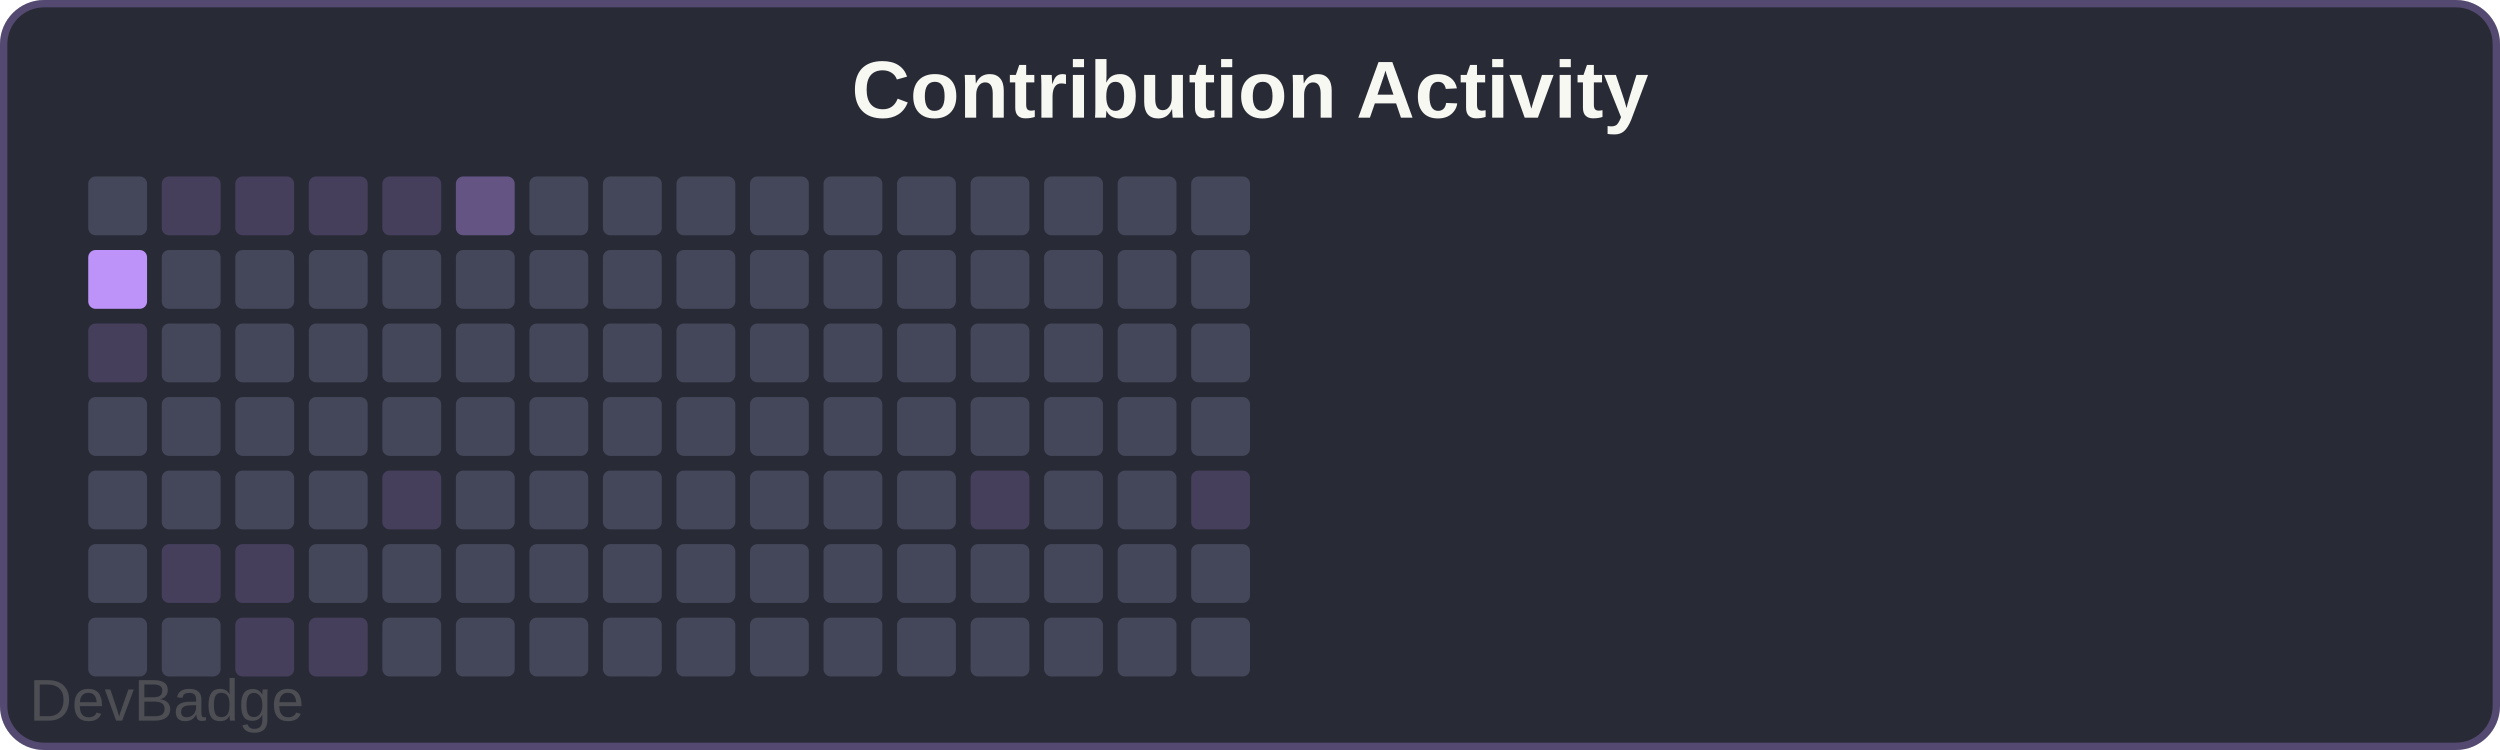
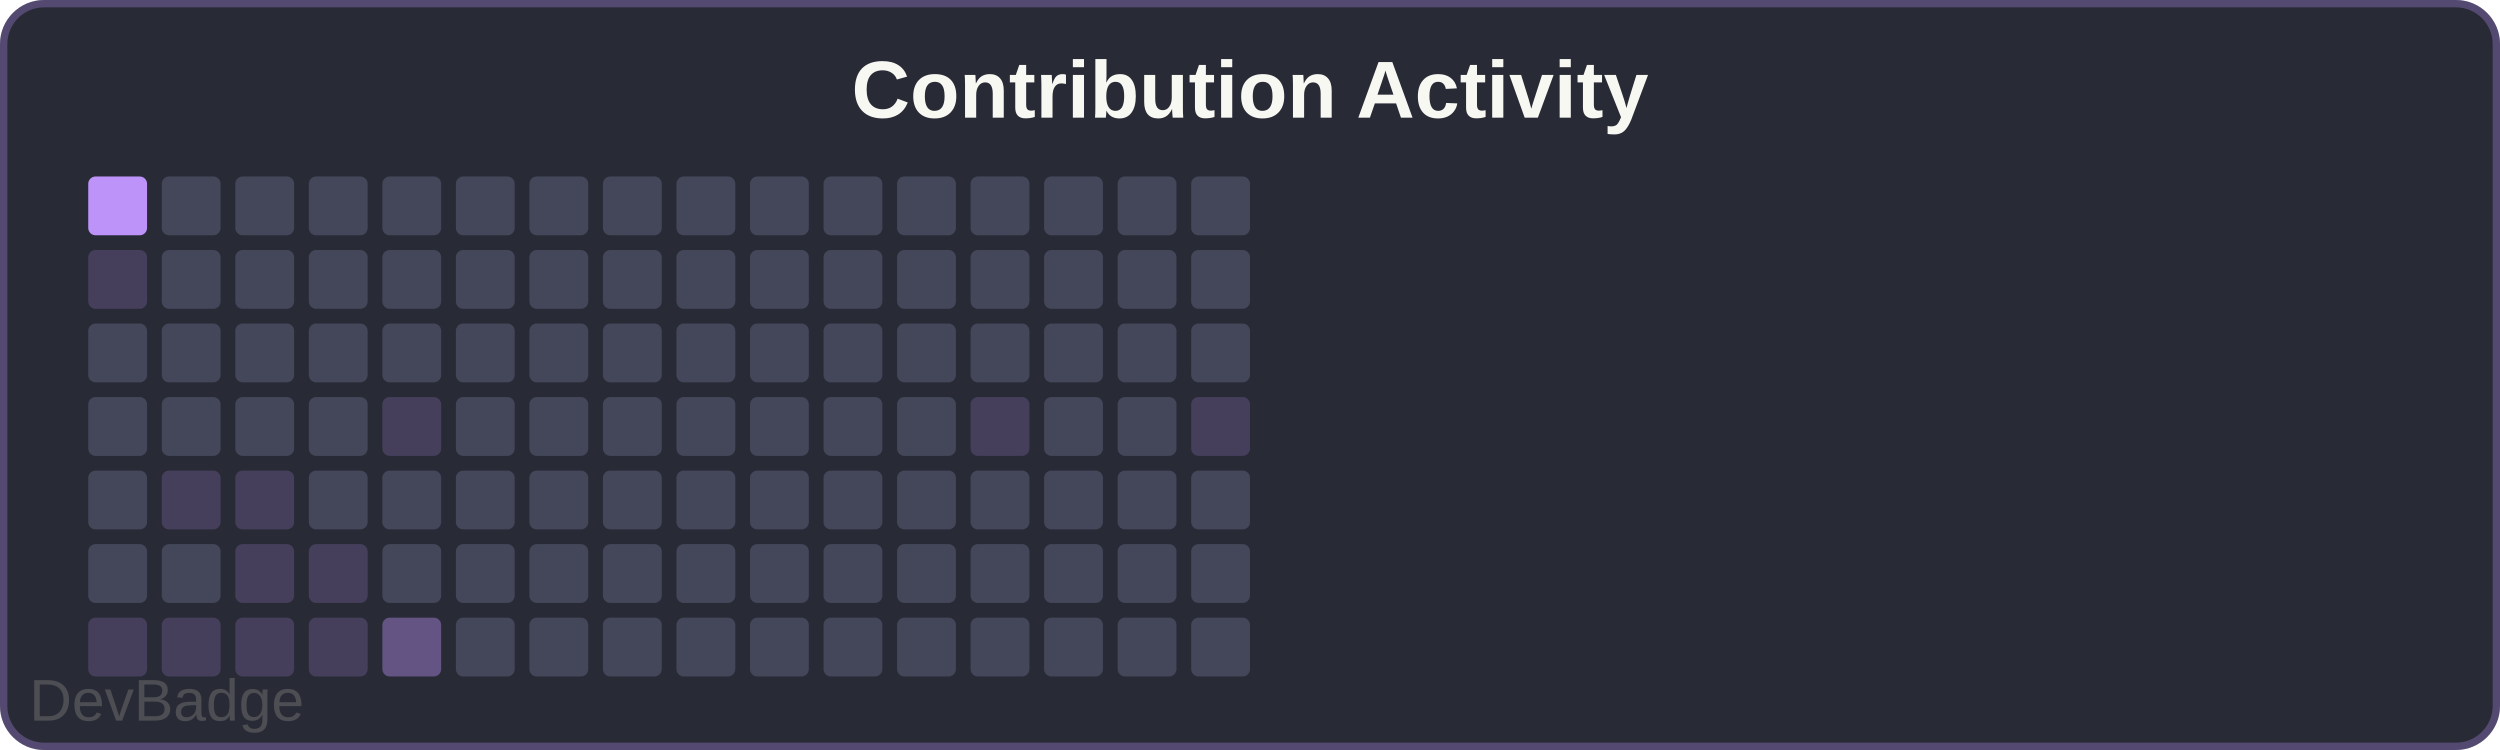
<svg xmlns="http://www.w3.org/2000/svg" width="340" height="102" viewBox="0 0 340 102">
  <rect width="340" height="102" rx="6" fill="#282a36" />
  <rect x="0.5" y="0.5" width="339" height="101" rx="5.5" fill="none" stroke="#bd93f9" stroke-width="1" opacity="0.3" />
  <text x="170" y="16" font-family="Arial, sans-serif" font-size="11" font-weight="600" fill="#f8f8f2" text-anchor="middle">Contribution Activity</text>
-   <rect x="12" y="24" width="8" height="8" rx="1" fill="#44475a" />
-   <rect x="12" y="34" width="8" height="8" rx="1" fill="#bd93f9" />
-   <rect x="12" y="44" width="8" height="8" rx="1" fill="#bd93f933" />
+   <rect x="12" y="24" width="8" height="8" rx="1" fill="#bd93f9" />
+   <rect x="12" y="34" width="8" height="8" rx="1" fill="#bd93f933" />
+   <rect x="12" y="44" width="8" height="8" rx="1" fill="#44475a" />
  <rect x="12" y="54" width="8" height="8" rx="1" fill="#44475a" />
  <rect x="12" y="64" width="8" height="8" rx="1" fill="#44475a" />
  <rect x="12" y="74" width="8" height="8" rx="1" fill="#44475a" />
-   <rect x="12" y="84" width="8" height="8" rx="1" fill="#44475a" />
-   <rect x="22" y="24" width="8" height="8" rx="1" fill="#bd93f933" />
+   <rect x="12" y="84" width="8" height="8" rx="1" fill="#bd93f933" />
+   <rect x="22" y="24" width="8" height="8" rx="1" fill="#44475a" />
  <rect x="22" y="34" width="8" height="8" rx="1" fill="#44475a" />
  <rect x="22" y="44" width="8" height="8" rx="1" fill="#44475a" />
  <rect x="22" y="54" width="8" height="8" rx="1" fill="#44475a" />
-   <rect x="22" y="64" width="8" height="8" rx="1" fill="#44475a" />
-   <rect x="22" y="74" width="8" height="8" rx="1" fill="#bd93f933" />
-   <rect x="22" y="84" width="8" height="8" rx="1" fill="#44475a" />
-   <rect x="32" y="24" width="8" height="8" rx="1" fill="#bd93f933" />
+   <rect x="22" y="64" width="8" height="8" rx="1" fill="#bd93f933" />
+   <rect x="22" y="74" width="8" height="8" rx="1" fill="#44475a" />
+   <rect x="22" y="84" width="8" height="8" rx="1" fill="#bd93f933" />
+   <rect x="32" y="24" width="8" height="8" rx="1" fill="#44475a" />
  <rect x="32" y="34" width="8" height="8" rx="1" fill="#44475a" />
  <rect x="32" y="44" width="8" height="8" rx="1" fill="#44475a" />
  <rect x="32" y="54" width="8" height="8" rx="1" fill="#44475a" />
-   <rect x="32" y="64" width="8" height="8" rx="1" fill="#44475a" />
+   <rect x="32" y="64" width="8" height="8" rx="1" fill="#bd93f933" />
  <rect x="32" y="74" width="8" height="8" rx="1" fill="#bd93f933" />
  <rect x="32" y="84" width="8" height="8" rx="1" fill="#bd93f933" />
-   <rect x="42" y="24" width="8" height="8" rx="1" fill="#bd93f933" />
+   <rect x="42" y="24" width="8" height="8" rx="1" fill="#44475a" />
  <rect x="42" y="34" width="8" height="8" rx="1" fill="#44475a" />
  <rect x="42" y="44" width="8" height="8" rx="1" fill="#44475a" />
  <rect x="42" y="54" width="8" height="8" rx="1" fill="#44475a" />
  <rect x="42" y="64" width="8" height="8" rx="1" fill="#44475a" />
-   <rect x="42" y="74" width="8" height="8" rx="1" fill="#44475a" />
+   <rect x="42" y="74" width="8" height="8" rx="1" fill="#bd93f933" />
  <rect x="42" y="84" width="8" height="8" rx="1" fill="#bd93f933" />
-   <rect x="52" y="24" width="8" height="8" rx="1" fill="#bd93f933" />
+   <rect x="52" y="24" width="8" height="8" rx="1" fill="#44475a" />
  <rect x="52" y="34" width="8" height="8" rx="1" fill="#44475a" />
  <rect x="52" y="44" width="8" height="8" rx="1" fill="#44475a" />
-   <rect x="52" y="54" width="8" height="8" rx="1" fill="#44475a" />
-   <rect x="52" y="64" width="8" height="8" rx="1" fill="#bd93f933" />
+   <rect x="52" y="54" width="8" height="8" rx="1" fill="#bd93f933" />
+   <rect x="52" y="64" width="8" height="8" rx="1" fill="#44475a" />
  <rect x="52" y="74" width="8" height="8" rx="1" fill="#44475a" />
-   <rect x="52" y="84" width="8" height="8" rx="1" fill="#44475a" />
-   <rect x="62" y="24" width="8" height="8" rx="1" fill="#bd93f966" />
+   <rect x="52" y="84" width="8" height="8" rx="1" fill="#bd93f966" />
+   <rect x="62" y="24" width="8" height="8" rx="1" fill="#44475a" />
  <rect x="62" y="34" width="8" height="8" rx="1" fill="#44475a" />
  <rect x="62" y="44" width="8" height="8" rx="1" fill="#44475a" />
  <rect x="62" y="54" width="8" height="8" rx="1" fill="#44475a" />
  <rect x="62" y="64" width="8" height="8" rx="1" fill="#44475a" />
  <rect x="62" y="74" width="8" height="8" rx="1" fill="#44475a" />
  <rect x="62" y="84" width="8" height="8" rx="1" fill="#44475a" />
  <rect x="72" y="24" width="8" height="8" rx="1" fill="#44475a" />
  <rect x="72" y="34" width="8" height="8" rx="1" fill="#44475a" />
  <rect x="72" y="44" width="8" height="8" rx="1" fill="#44475a" />
  <rect x="72" y="54" width="8" height="8" rx="1" fill="#44475a" />
  <rect x="72" y="64" width="8" height="8" rx="1" fill="#44475a" />
  <rect x="72" y="74" width="8" height="8" rx="1" fill="#44475a" />
  <rect x="72" y="84" width="8" height="8" rx="1" fill="#44475a" />
  <rect x="82" y="24" width="8" height="8" rx="1" fill="#44475a" />
  <rect x="82" y="34" width="8" height="8" rx="1" fill="#44475a" />
  <rect x="82" y="44" width="8" height="8" rx="1" fill="#44475a" />
  <rect x="82" y="54" width="8" height="8" rx="1" fill="#44475a" />
  <rect x="82" y="64" width="8" height="8" rx="1" fill="#44475a" />
  <rect x="82" y="74" width="8" height="8" rx="1" fill="#44475a" />
  <rect x="82" y="84" width="8" height="8" rx="1" fill="#44475a" />
  <rect x="92" y="24" width="8" height="8" rx="1" fill="#44475a" />
  <rect x="92" y="34" width="8" height="8" rx="1" fill="#44475a" />
  <rect x="92" y="44" width="8" height="8" rx="1" fill="#44475a" />
  <rect x="92" y="54" width="8" height="8" rx="1" fill="#44475a" />
  <rect x="92" y="64" width="8" height="8" rx="1" fill="#44475a" />
  <rect x="92" y="74" width="8" height="8" rx="1" fill="#44475a" />
  <rect x="92" y="84" width="8" height="8" rx="1" fill="#44475a" />
  <rect x="102" y="24" width="8" height="8" rx="1" fill="#44475a" />
  <rect x="102" y="34" width="8" height="8" rx="1" fill="#44475a" />
  <rect x="102" y="44" width="8" height="8" rx="1" fill="#44475a" />
  <rect x="102" y="54" width="8" height="8" rx="1" fill="#44475a" />
  <rect x="102" y="64" width="8" height="8" rx="1" fill="#44475a" />
  <rect x="102" y="74" width="8" height="8" rx="1" fill="#44475a" />
  <rect x="102" y="84" width="8" height="8" rx="1" fill="#44475a" />
  <rect x="112" y="24" width="8" height="8" rx="1" fill="#44475a" />
  <rect x="112" y="34" width="8" height="8" rx="1" fill="#44475a" />
  <rect x="112" y="44" width="8" height="8" rx="1" fill="#44475a" />
  <rect x="112" y="54" width="8" height="8" rx="1" fill="#44475a" />
  <rect x="112" y="64" width="8" height="8" rx="1" fill="#44475a" />
  <rect x="112" y="74" width="8" height="8" rx="1" fill="#44475a" />
  <rect x="112" y="84" width="8" height="8" rx="1" fill="#44475a" />
  <rect x="122" y="24" width="8" height="8" rx="1" fill="#44475a" />
  <rect x="122" y="34" width="8" height="8" rx="1" fill="#44475a" />
  <rect x="122" y="44" width="8" height="8" rx="1" fill="#44475a" />
  <rect x="122" y="54" width="8" height="8" rx="1" fill="#44475a" />
  <rect x="122" y="64" width="8" height="8" rx="1" fill="#44475a" />
  <rect x="122" y="74" width="8" height="8" rx="1" fill="#44475a" />
  <rect x="122" y="84" width="8" height="8" rx="1" fill="#44475a" />
  <rect x="132" y="24" width="8" height="8" rx="1" fill="#44475a" />
  <rect x="132" y="34" width="8" height="8" rx="1" fill="#44475a" />
  <rect x="132" y="44" width="8" height="8" rx="1" fill="#44475a" />
-   <rect x="132" y="54" width="8" height="8" rx="1" fill="#44475a" />
-   <rect x="132" y="64" width="8" height="8" rx="1" fill="#bd93f933" />
+   <rect x="132" y="54" width="8" height="8" rx="1" fill="#bd93f933" />
+   <rect x="132" y="64" width="8" height="8" rx="1" fill="#44475a" />
  <rect x="132" y="74" width="8" height="8" rx="1" fill="#44475a" />
  <rect x="132" y="84" width="8" height="8" rx="1" fill="#44475a" />
  <rect x="142" y="24" width="8" height="8" rx="1" fill="#44475a" />
  <rect x="142" y="34" width="8" height="8" rx="1" fill="#44475a" />
  <rect x="142" y="44" width="8" height="8" rx="1" fill="#44475a" />
  <rect x="142" y="54" width="8" height="8" rx="1" fill="#44475a" />
  <rect x="142" y="64" width="8" height="8" rx="1" fill="#44475a" />
  <rect x="142" y="74" width="8" height="8" rx="1" fill="#44475a" />
  <rect x="142" y="84" width="8" height="8" rx="1" fill="#44475a" />
  <rect x="152" y="24" width="8" height="8" rx="1" fill="#44475a" />
  <rect x="152" y="34" width="8" height="8" rx="1" fill="#44475a" />
  <rect x="152" y="44" width="8" height="8" rx="1" fill="#44475a" />
  <rect x="152" y="54" width="8" height="8" rx="1" fill="#44475a" />
  <rect x="152" y="64" width="8" height="8" rx="1" fill="#44475a" />
  <rect x="152" y="74" width="8" height="8" rx="1" fill="#44475a" />
  <rect x="152" y="84" width="8" height="8" rx="1" fill="#44475a" />
  <rect x="162" y="24" width="8" height="8" rx="1" fill="#44475a" />
  <rect x="162" y="34" width="8" height="8" rx="1" fill="#44475a" />
  <rect x="162" y="44" width="8" height="8" rx="1" fill="#44475a" />
-   <rect x="162" y="54" width="8" height="8" rx="1" fill="#44475a" />
-   <rect x="162" y="64" width="8" height="8" rx="1" fill="#bd93f933" />
+   <rect x="162" y="54" width="8" height="8" rx="1" fill="#bd93f933" />
+   <rect x="162" y="64" width="8" height="8" rx="1" fill="#44475a" />
  <rect x="162" y="74" width="8" height="8" rx="1" fill="#44475a" />
  <rect x="162" y="84" width="8" height="8" rx="1" fill="#44475a" />
  <a href="https://github.com/sochiautoparts/devbadge" target="_blank">
    <text x="4" y="98" font-family="Arial, sans-serif" font-size="8" fill="#666666" opacity="0.6">DevBadge</text>
  </a>
</svg>
